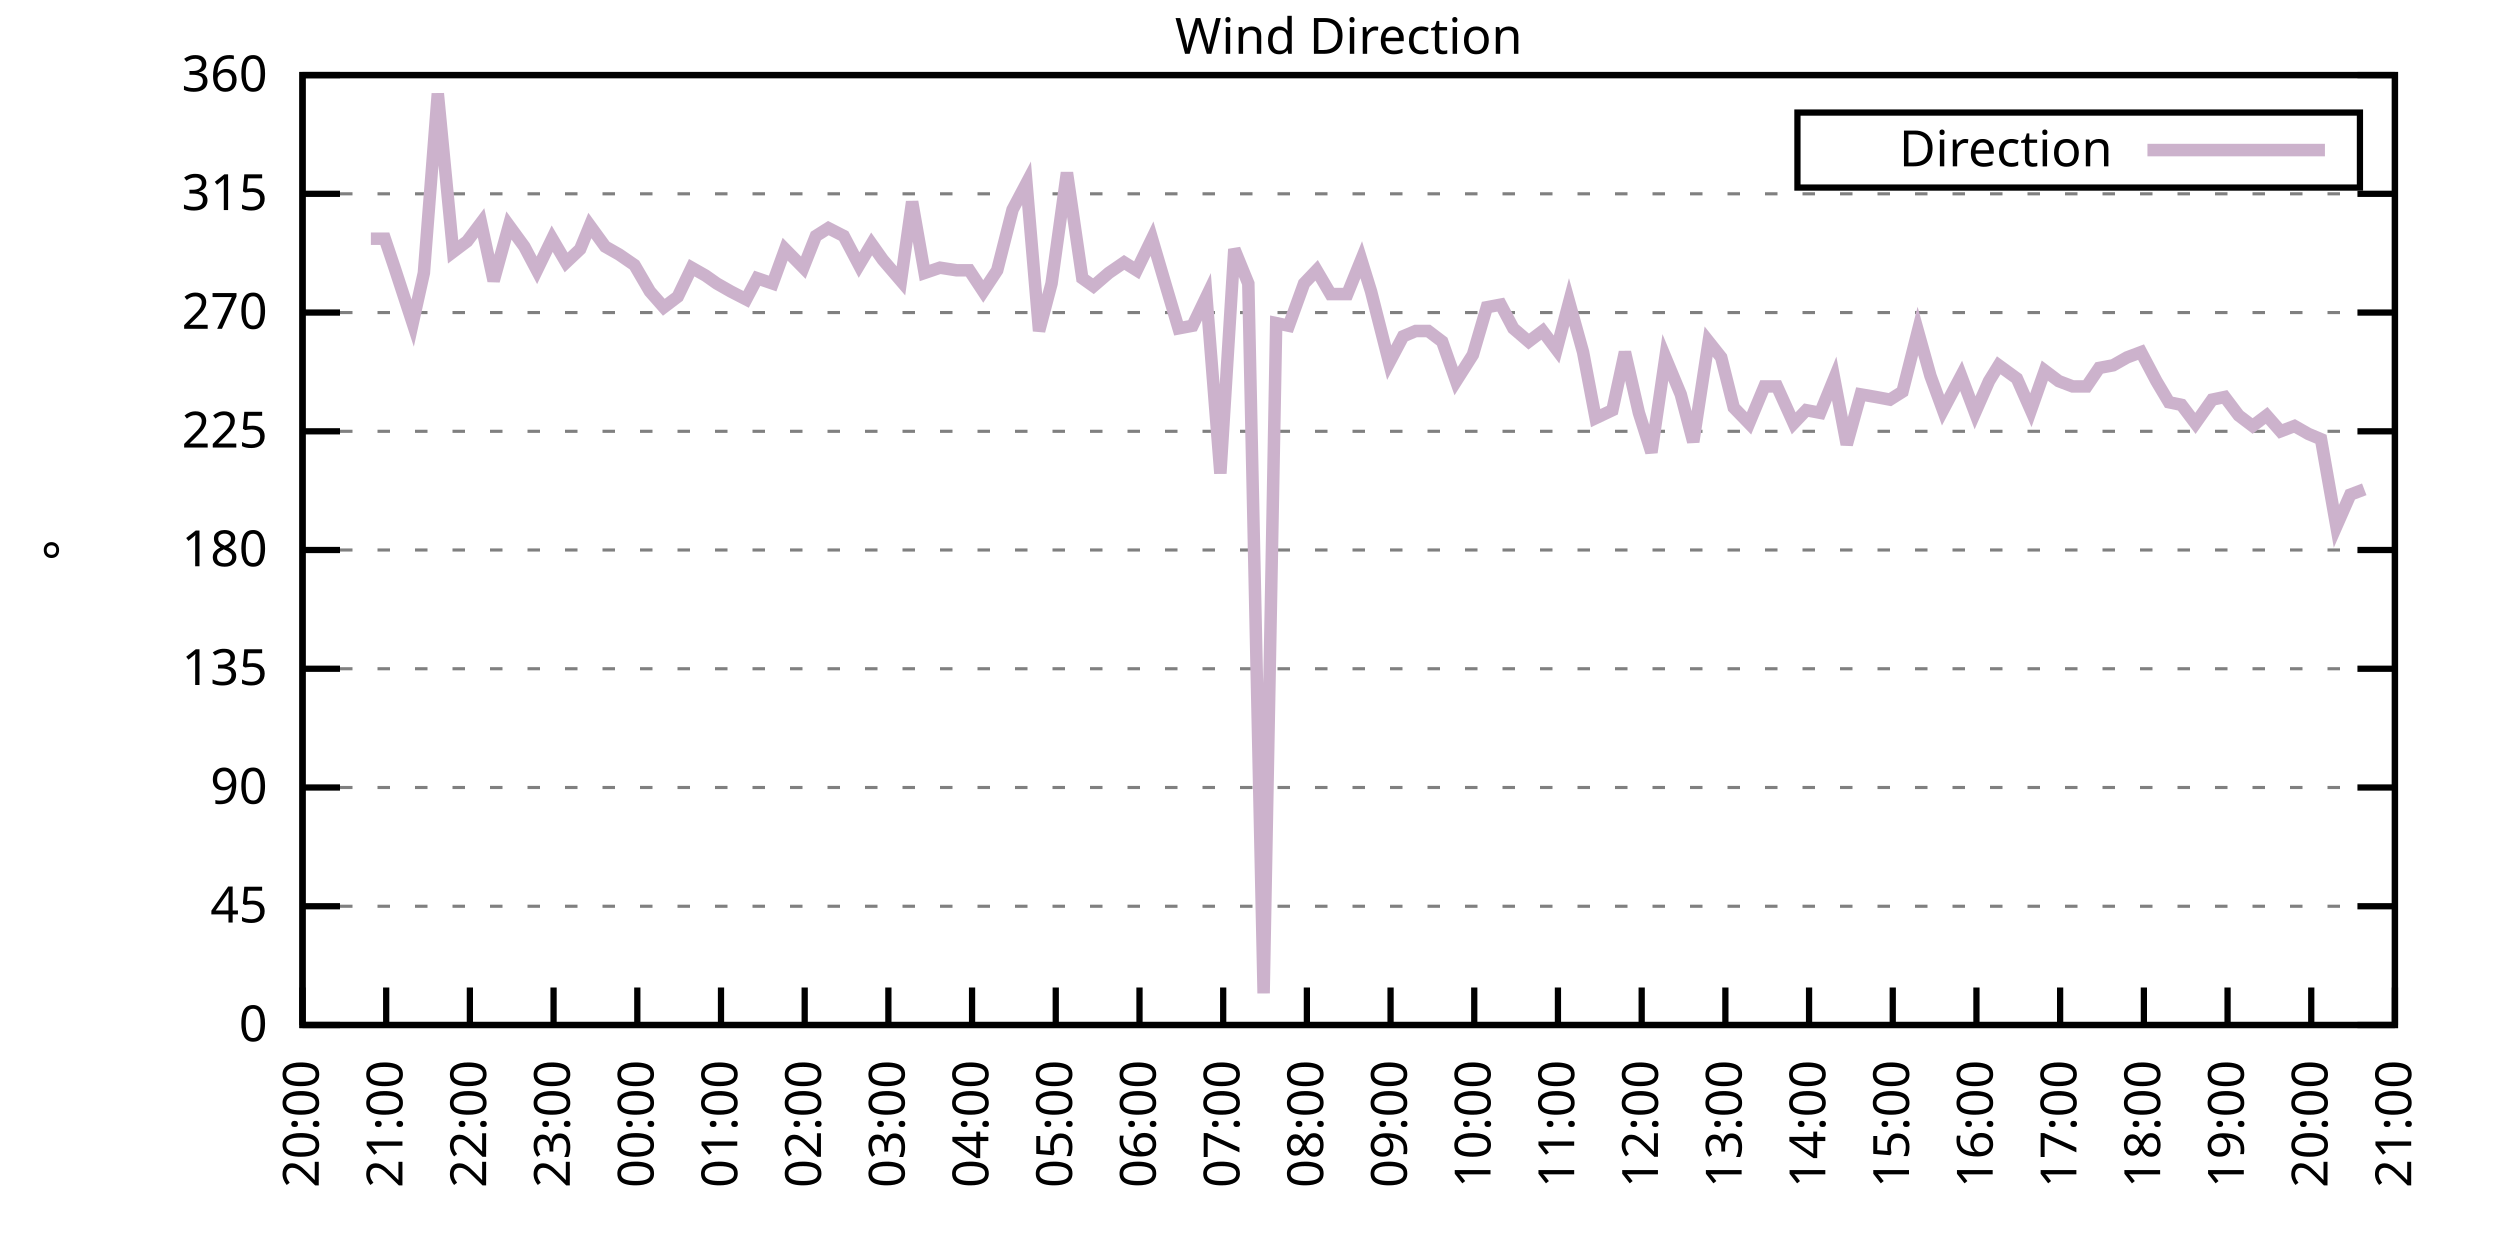
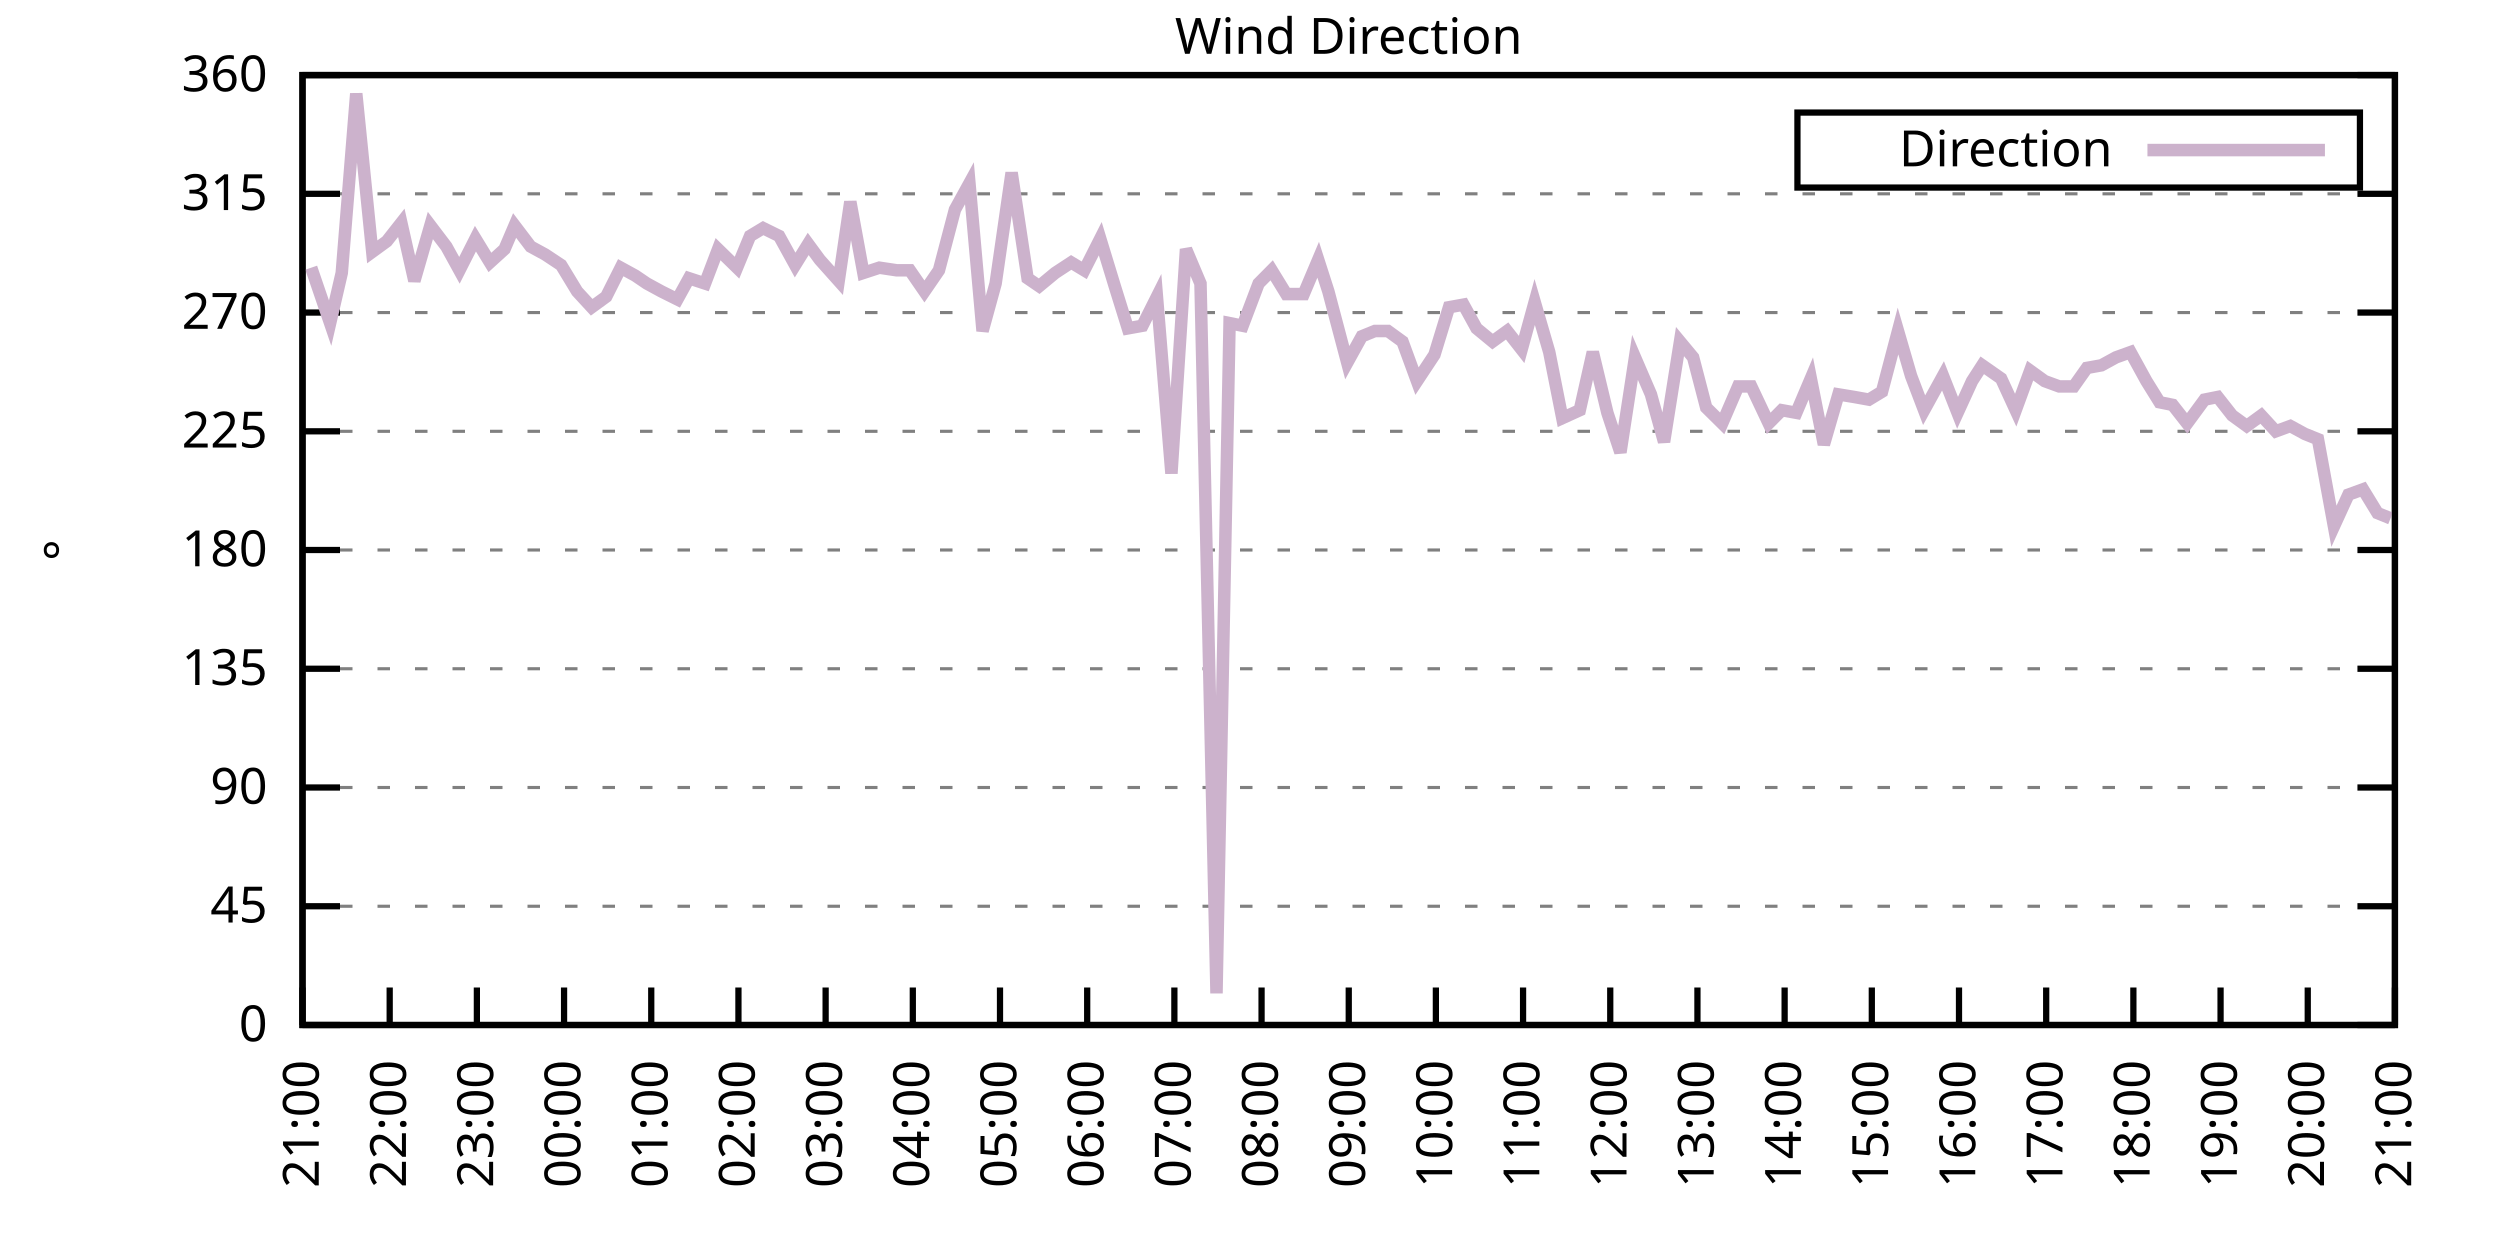
<svg xmlns="http://www.w3.org/2000/svg" xmlns:xlink="http://www.w3.org/1999/xlink" width="400" height="200" viewBox="0 0 400 200">
  <g id="gnuplot_canvas">
    <rect x="0" y="0" width="400" height="200" fill="none" />
    <defs>
      <circle id="gpDot" r="0.5" stroke-width="0.5" stroke="currentColor" />
      <path id="gpPt0" stroke-width="0.333" stroke="currentColor" d="M-1,0 h2 M0,-1 v2" />
      <path id="gpPt1" stroke-width="0.333" stroke="currentColor" d="M-1,-1 L1,1 M1,-1 L-1,1" />
      <path id="gpPt2" stroke-width="0.333" stroke="currentColor" d="M-1,0 L1,0 M0,-1 L0,1 M-1,-1 L1,1 M-1,1 L1,-1" />
      <rect id="gpPt3" stroke-width="0.333" stroke="currentColor" x="-1" y="-1" width="2" height="2" />
      <rect id="gpPt4" stroke-width="0.333" stroke="currentColor" fill="currentColor" x="-1" y="-1" width="2" height="2" />
      <circle id="gpPt5" stroke-width="0.333" stroke="currentColor" cx="0" cy="0" r="1" />
      <use xlink:href="#gpPt5" id="gpPt6" fill="currentColor" stroke="none" />
      <path id="gpPt7" stroke-width="0.333" stroke="currentColor" d="M0,-1.33 L-1.33,0.67 L1.33,0.67 z" />
      <use xlink:href="#gpPt7" id="gpPt8" fill="currentColor" stroke="none" />
      <use xlink:href="#gpPt7" id="gpPt9" stroke="currentColor" transform="rotate(180)" />
      <use xlink:href="#gpPt9" id="gpPt10" fill="currentColor" stroke="none" />
      <use xlink:href="#gpPt3" id="gpPt11" stroke="currentColor" transform="rotate(45)" />
      <use xlink:href="#gpPt11" id="gpPt12" fill="currentColor" stroke="none" />
      <path id="gpPt13" stroke-width="0.333" stroke="currentColor" d="M0,1.330 L1.265,0.411 L0.782,-1.067 L-0.782,-1.076 L-1.265,0.411 z" />
      <use xlink:href="#gpPt13" id="gpPt14" fill="currentColor" stroke="none" />
      <filter id="textbox" filterUnits="objectBoundingBox" x="0" y="0" height="1" width="1">
        <feFlood flood-color="white" flood-opacity="1" result="bgnd" />
        <feComposite in="SourceGraphic" in2="bgnd" operator="atop" />
      </filter>
      <filter id="greybox" filterUnits="objectBoundingBox" x="0" y="0" height="1" width="1">
        <feFlood flood-color="lightgrey" flood-opacity="1" result="grey" />
        <feComposite in="SourceGraphic" in2="grey" operator="atop" />
      </filter>
    </defs>
    <g fill="none" color="white" stroke="currentColor" stroke-width="1.00" stroke-linecap="butt" stroke-linejoin="miter">
</g>
    <g fill="none" color="black" stroke="currentColor" stroke-width="1.00" stroke-linecap="butt" stroke-linejoin="miter">
      <g stroke="none" shape-rendering="crispEdges">
        <polygon fill="rgb(255, 255, 255)" points="48.40,164.00 383.18,164.00 383.18,12.02 48.40,12.02 " />
      </g>
    </g>
    <g fill="none" color="black" stroke="currentColor" stroke-width="1.00" stroke-linecap="butt" stroke-linejoin="miter">
</g>
    <g fill="none" color="black" stroke="black" stroke-width="0.50" stroke-linecap="butt" stroke-linejoin="miter">
</g>
    <g fill="none" color="gray" stroke="currentColor" stroke-width="0.50" stroke-linecap="butt" stroke-linejoin="miter">
      <path stroke="gray" stroke-dasharray="2,4" class="gridline" d="M48.40,164.00 L383.19,164.00  " />
    </g>
    <g fill="none" color="gray" stroke="gray" stroke-width="1.00" stroke-linecap="butt" stroke-linejoin="miter">
</g>
    <g fill="none" color="black" stroke="currentColor" stroke-width="1.00" stroke-linecap="butt" stroke-linejoin="miter">
      <path stroke="black" d="M48.40,164.00 L54.40,164.00 M383.19,164.00 L377.19,164.00  " />
      <g transform="translate(42.80,166.60)" stroke="none" fill="black" font-family="Sans" font-size="8.00" text-anchor="end">
        <text>
          <tspan font-family="Sans"> 0</tspan>
        </text>
      </g>
    </g>
    <g fill="none" color="black" stroke="currentColor" stroke-width="1.00" stroke-linecap="butt" stroke-linejoin="miter">
</g>
    <g fill="none" color="black" stroke="black" stroke-width="0.50" stroke-linecap="butt" stroke-linejoin="miter">
</g>
    <g fill="none" color="gray" stroke="currentColor" stroke-width="0.50" stroke-linecap="butt" stroke-linejoin="miter">
      <path stroke="gray" stroke-dasharray="2,4" class="gridline" d="M48.40,145.00 L383.19,145.00  " />
    </g>
    <g fill="none" color="gray" stroke="gray" stroke-width="1.00" stroke-linecap="butt" stroke-linejoin="miter">
</g>
    <g fill="none" color="black" stroke="currentColor" stroke-width="1.00" stroke-linecap="butt" stroke-linejoin="miter">
      <path stroke="black" d="M48.40,145.00 L54.40,145.00 M383.19,145.00 L377.19,145.00  " />
      <g transform="translate(42.80,147.60)" stroke="none" fill="black" font-family="Sans" font-size="8.00" text-anchor="end">
        <text>
          <tspan font-family="Sans"> 45</tspan>
        </text>
      </g>
    </g>
    <g fill="none" color="black" stroke="currentColor" stroke-width="1.00" stroke-linecap="butt" stroke-linejoin="miter">
</g>
    <g fill="none" color="black" stroke="black" stroke-width="0.50" stroke-linecap="butt" stroke-linejoin="miter">
</g>
    <g fill="none" color="gray" stroke="currentColor" stroke-width="0.50" stroke-linecap="butt" stroke-linejoin="miter">
      <path stroke="gray" stroke-dasharray="2,4" class="gridline" d="M48.40,126.00 L383.19,126.00  " />
    </g>
    <g fill="none" color="gray" stroke="gray" stroke-width="1.00" stroke-linecap="butt" stroke-linejoin="miter">
</g>
    <g fill="none" color="black" stroke="currentColor" stroke-width="1.00" stroke-linecap="butt" stroke-linejoin="miter">
      <path stroke="black" d="M48.40,126.00 L54.40,126.00 M383.19,126.00 L377.19,126.00  " />
      <g transform="translate(42.80,128.60)" stroke="none" fill="black" font-family="Sans" font-size="8.00" text-anchor="end">
        <text>
          <tspan font-family="Sans"> 90</tspan>
        </text>
      </g>
    </g>
    <g fill="none" color="black" stroke="currentColor" stroke-width="1.00" stroke-linecap="butt" stroke-linejoin="miter">
</g>
    <g fill="none" color="black" stroke="black" stroke-width="0.50" stroke-linecap="butt" stroke-linejoin="miter">
</g>
    <g fill="none" color="gray" stroke="currentColor" stroke-width="0.50" stroke-linecap="butt" stroke-linejoin="miter">
      <path stroke="gray" stroke-dasharray="2,4" class="gridline" d="M48.40,107.00 L383.19,107.00  " />
    </g>
    <g fill="none" color="gray" stroke="gray" stroke-width="1.00" stroke-linecap="butt" stroke-linejoin="miter">
</g>
    <g fill="none" color="black" stroke="currentColor" stroke-width="1.00" stroke-linecap="butt" stroke-linejoin="miter">
      <path stroke="black" d="M48.40,107.00 L54.40,107.00 M383.19,107.00 L377.19,107.00  " />
      <g transform="translate(42.80,109.60)" stroke="none" fill="black" font-family="Sans" font-size="8.00" text-anchor="end">
        <text>
          <tspan font-family="Sans"> 135</tspan>
        </text>
      </g>
    </g>
    <g fill="none" color="black" stroke="currentColor" stroke-width="1.00" stroke-linecap="butt" stroke-linejoin="miter">
</g>
    <g fill="none" color="black" stroke="black" stroke-width="0.50" stroke-linecap="butt" stroke-linejoin="miter">
</g>
    <g fill="none" color="gray" stroke="currentColor" stroke-width="0.50" stroke-linecap="butt" stroke-linejoin="miter">
      <path stroke="gray" stroke-dasharray="2,4" class="gridline" d="M48.40,88.00 L383.19,88.00  " />
    </g>
    <g fill="none" color="gray" stroke="gray" stroke-width="1.00" stroke-linecap="butt" stroke-linejoin="miter">
</g>
    <g fill="none" color="black" stroke="currentColor" stroke-width="1.00" stroke-linecap="butt" stroke-linejoin="miter">
      <path stroke="black" d="M48.40,88.00 L54.40,88.00 M383.19,88.00 L377.19,88.00  " />
      <g transform="translate(42.80,90.60)" stroke="none" fill="black" font-family="Sans" font-size="8.00" text-anchor="end">
        <text>
          <tspan font-family="Sans"> 180</tspan>
        </text>
      </g>
    </g>
    <g fill="none" color="black" stroke="currentColor" stroke-width="1.00" stroke-linecap="butt" stroke-linejoin="miter">
</g>
    <g fill="none" color="black" stroke="black" stroke-width="0.50" stroke-linecap="butt" stroke-linejoin="miter">
</g>
    <g fill="none" color="gray" stroke="currentColor" stroke-width="0.50" stroke-linecap="butt" stroke-linejoin="miter">
      <path stroke="gray" stroke-dasharray="2,4" class="gridline" d="M48.40,69.01 L383.19,69.01  " />
    </g>
    <g fill="none" color="gray" stroke="gray" stroke-width="1.00" stroke-linecap="butt" stroke-linejoin="miter">
</g>
    <g fill="none" color="black" stroke="currentColor" stroke-width="1.00" stroke-linecap="butt" stroke-linejoin="miter">
      <path stroke="black" d="M48.40,69.01 L54.40,69.01 M383.19,69.01 L377.19,69.01  " />
      <g transform="translate(42.80,71.61)" stroke="none" fill="black" font-family="Sans" font-size="8.00" text-anchor="end">
        <text>
          <tspan font-family="Sans"> 225</tspan>
        </text>
      </g>
    </g>
    <g fill="none" color="black" stroke="currentColor" stroke-width="1.00" stroke-linecap="butt" stroke-linejoin="miter">
</g>
    <g fill="none" color="black" stroke="black" stroke-width="0.50" stroke-linecap="butt" stroke-linejoin="miter">
</g>
    <g fill="none" color="gray" stroke="currentColor" stroke-width="0.50" stroke-linecap="butt" stroke-linejoin="miter">
      <path stroke="gray" stroke-dasharray="2,4" class="gridline" d="M48.40,50.01 L383.19,50.01  " />
    </g>
    <g fill="none" color="gray" stroke="gray" stroke-width="1.00" stroke-linecap="butt" stroke-linejoin="miter">
</g>
    <g fill="none" color="black" stroke="currentColor" stroke-width="1.00" stroke-linecap="butt" stroke-linejoin="miter">
      <path stroke="black" d="M48.40,50.01 L54.40,50.01 M383.19,50.01 L377.19,50.01  " />
      <g transform="translate(42.80,52.61)" stroke="none" fill="black" font-family="Sans" font-size="8.00" text-anchor="end">
        <text>
          <tspan font-family="Sans"> 270</tspan>
        </text>
      </g>
    </g>
    <g fill="none" color="black" stroke="currentColor" stroke-width="1.00" stroke-linecap="butt" stroke-linejoin="miter">
</g>
    <g fill="none" color="black" stroke="black" stroke-width="0.50" stroke-linecap="butt" stroke-linejoin="miter">
</g>
    <g fill="none" color="gray" stroke="currentColor" stroke-width="0.50" stroke-linecap="butt" stroke-linejoin="miter">
      <path stroke="gray" stroke-dasharray="2,4" class="gridline" d="M48.40,31.01 L383.19,31.01  " />
    </g>
    <g fill="none" color="gray" stroke="gray" stroke-width="1.00" stroke-linecap="butt" stroke-linejoin="miter">
</g>
    <g fill="none" color="black" stroke="currentColor" stroke-width="1.00" stroke-linecap="butt" stroke-linejoin="miter">
      <path stroke="black" d="M48.40,31.01 L54.40,31.01 M383.19,31.01 L377.19,31.01  " />
      <g transform="translate(42.80,33.61)" stroke="none" fill="black" font-family="Sans" font-size="8.00" text-anchor="end">
        <text>
          <tspan font-family="Sans"> 315</tspan>
        </text>
      </g>
    </g>
    <g fill="none" color="black" stroke="currentColor" stroke-width="1.00" stroke-linecap="butt" stroke-linejoin="miter">
</g>
    <g fill="none" color="black" stroke="black" stroke-width="0.50" stroke-linecap="butt" stroke-linejoin="miter">
</g>
    <g fill="none" color="gray" stroke="currentColor" stroke-width="0.50" stroke-linecap="butt" stroke-linejoin="miter">
      <path stroke="gray" stroke-dasharray="2,4" class="gridline" d="M48.40,12.01 L383.19,12.01  " />
    </g>
    <g fill="none" color="gray" stroke="gray" stroke-width="1.00" stroke-linecap="butt" stroke-linejoin="miter">
</g>
    <g fill="none" color="black" stroke="currentColor" stroke-width="1.00" stroke-linecap="butt" stroke-linejoin="miter">
      <path stroke="black" d="M48.40,12.01 L54.40,12.01 M383.19,12.01 L377.19,12.01  " />
      <g transform="translate(42.80,14.61)" stroke="none" fill="black" font-family="Sans" font-size="8.00" text-anchor="end">
        <text>
          <tspan font-family="Sans"> 360</tspan>
        </text>
      </g>
    </g>
    <g fill="none" color="black" stroke="currentColor" stroke-width="1.00" stroke-linecap="butt" stroke-linejoin="miter">
      <path stroke="black" d="M48.40,164.00 L48.40,158.00  " />
      <g transform="translate(51.00,169.60) rotate(270.00)" stroke="none" fill="black" font-family="Sans" font-size="8.00" text-anchor="end">
        <text>
-           <tspan font-family="Sans">20:00</tspan>
-         </text>
-       </g>
-     </g>
-     <g fill="none" color="black" stroke="currentColor" stroke-width="1.00" stroke-linecap="butt" stroke-linejoin="miter">
-       <path stroke="black" d="M61.79,164.00 L61.79,158.00  " />
-       <g transform="translate(64.39,169.60) rotate(270.00)" stroke="none" fill="black" font-family="Sans" font-size="8.00" text-anchor="end">
-         <text>
          <tspan font-family="Sans">21:00</tspan>
        </text>
      </g>
    </g>
    <g fill="none" color="black" stroke="currentColor" stroke-width="1.00" stroke-linecap="butt" stroke-linejoin="miter">
-       <path stroke="black" d="M75.18,164.00 L75.18,158.00  " />
-       <g transform="translate(77.78,169.60) rotate(270.00)" stroke="none" fill="black" font-family="Sans" font-size="8.00" text-anchor="end">
+       <path stroke="black" d="M62.35,164.00 L62.35,158.00  " />
+       <g transform="translate(64.95,169.60) rotate(270.00)" stroke="none" fill="black" font-family="Sans" font-size="8.00" text-anchor="end">
        <text>
          <tspan font-family="Sans">22:00</tspan>
        </text>
      </g>
    </g>
    <g fill="none" color="black" stroke="currentColor" stroke-width="1.00" stroke-linecap="butt" stroke-linejoin="miter">
-       <path stroke="black" d="M88.57,164.00 L88.57,158.00  " />
-       <g transform="translate(91.17,169.60) rotate(270.00)" stroke="none" fill="black" font-family="Sans" font-size="8.00" text-anchor="end">
+       <path stroke="black" d="M76.30,164.00 L76.30,158.00  " />
+       <g transform="translate(78.90,169.60) rotate(270.00)" stroke="none" fill="black" font-family="Sans" font-size="8.00" text-anchor="end">
        <text>
          <tspan font-family="Sans">23:00</tspan>
        </text>
      </g>
    </g>
    <g fill="none" color="black" stroke="currentColor" stroke-width="1.00" stroke-linecap="butt" stroke-linejoin="miter">
-       <path stroke="black" d="M101.97,164.00 L101.97,158.00  " />
-       <g transform="translate(104.57,169.60) rotate(270.00)" stroke="none" fill="black" font-family="Sans" font-size="8.00" text-anchor="end">
+       <path stroke="black" d="M90.25,164.00 L90.25,158.00  " />
+       <g transform="translate(92.85,169.60) rotate(270.00)" stroke="none" fill="black" font-family="Sans" font-size="8.00" text-anchor="end">
        <text>
          <tspan font-family="Sans">00:00</tspan>
        </text>
      </g>
    </g>
    <g fill="none" color="black" stroke="currentColor" stroke-width="1.00" stroke-linecap="butt" stroke-linejoin="miter">
-       <path stroke="black" d="M115.36,164.00 L115.36,158.00  " />
-       <g transform="translate(117.96,169.60) rotate(270.00)" stroke="none" fill="black" font-family="Sans" font-size="8.00" text-anchor="end">
+       <path stroke="black" d="M104.20,164.00 L104.20,158.00  " />
+       <g transform="translate(106.80,169.60) rotate(270.00)" stroke="none" fill="black" font-family="Sans" font-size="8.00" text-anchor="end">
        <text>
          <tspan font-family="Sans">01:00</tspan>
        </text>
      </g>
    </g>
    <g fill="none" color="black" stroke="currentColor" stroke-width="1.00" stroke-linecap="butt" stroke-linejoin="miter">
-       <path stroke="black" d="M128.75,164.00 L128.75,158.00  " />
-       <g transform="translate(131.35,169.60) rotate(270.00)" stroke="none" fill="black" font-family="Sans" font-size="8.00" text-anchor="end">
+       <path stroke="black" d="M118.15,164.00 L118.15,158.00  " />
+       <g transform="translate(120.75,169.60) rotate(270.00)" stroke="none" fill="black" font-family="Sans" font-size="8.00" text-anchor="end">
        <text>
          <tspan font-family="Sans">02:00</tspan>
        </text>
      </g>
    </g>
    <g fill="none" color="black" stroke="currentColor" stroke-width="1.00" stroke-linecap="butt" stroke-linejoin="miter">
-       <path stroke="black" d="M142.14,164.00 L142.14,158.00  " />
-       <g transform="translate(144.74,169.60) rotate(270.00)" stroke="none" fill="black" font-family="Sans" font-size="8.00" text-anchor="end">
+       <path stroke="black" d="M132.10,164.00 L132.10,158.00  " />
+       <g transform="translate(134.70,169.60) rotate(270.00)" stroke="none" fill="black" font-family="Sans" font-size="8.00" text-anchor="end">
        <text>
          <tspan font-family="Sans">03:00</tspan>
        </text>
      </g>
    </g>
    <g fill="none" color="black" stroke="currentColor" stroke-width="1.00" stroke-linecap="butt" stroke-linejoin="miter">
-       <path stroke="black" d="M155.53,164.00 L155.53,158.00  " />
-       <g transform="translate(158.13,169.60) rotate(270.00)" stroke="none" fill="black" font-family="Sans" font-size="8.00" text-anchor="end">
+       <path stroke="black" d="M146.05,164.00 L146.05,158.00  " />
+       <g transform="translate(148.65,169.60) rotate(270.00)" stroke="none" fill="black" font-family="Sans" font-size="8.00" text-anchor="end">
        <text>
          <tspan font-family="Sans">04:00</tspan>
        </text>
      </g>
    </g>
    <g fill="none" color="black" stroke="currentColor" stroke-width="1.00" stroke-linecap="butt" stroke-linejoin="miter">
-       <path stroke="black" d="M168.92,164.00 L168.92,158.00  " />
-       <g transform="translate(171.52,169.60) rotate(270.00)" stroke="none" fill="black" font-family="Sans" font-size="8.00" text-anchor="end">
+       <path stroke="black" d="M160.00,164.00 L160.00,158.00  " />
+       <g transform="translate(162.60,169.60) rotate(270.00)" stroke="none" fill="black" font-family="Sans" font-size="8.00" text-anchor="end">
        <text>
          <tspan font-family="Sans">05:00</tspan>
        </text>
      </g>
    </g>
    <g fill="none" color="black" stroke="currentColor" stroke-width="1.00" stroke-linecap="butt" stroke-linejoin="miter">
-       <path stroke="black" d="M182.32,164.00 L182.32,158.00  " />
-       <g transform="translate(184.92,169.60) rotate(270.00)" stroke="none" fill="black" font-family="Sans" font-size="8.00" text-anchor="end">
+       <path stroke="black" d="M173.95,164.00 L173.95,158.00  " />
+       <g transform="translate(176.55,169.60) rotate(270.00)" stroke="none" fill="black" font-family="Sans" font-size="8.00" text-anchor="end">
        <text>
          <tspan font-family="Sans">06:00</tspan>
        </text>
      </g>
    </g>
    <g fill="none" color="black" stroke="currentColor" stroke-width="1.00" stroke-linecap="butt" stroke-linejoin="miter">
-       <path stroke="black" d="M195.71,164.00 L195.71,158.00  " />
-       <g transform="translate(198.31,169.60) rotate(270.00)" stroke="none" fill="black" font-family="Sans" font-size="8.00" text-anchor="end">
+       <path stroke="black" d="M187.90,164.00 L187.90,158.00  " />
+       <g transform="translate(190.50,169.60) rotate(270.00)" stroke="none" fill="black" font-family="Sans" font-size="8.00" text-anchor="end">
        <text>
          <tspan font-family="Sans">07:00</tspan>
        </text>
      </g>
    </g>
    <g fill="none" color="black" stroke="currentColor" stroke-width="1.00" stroke-linecap="butt" stroke-linejoin="miter">
-       <path stroke="black" d="M209.10,164.00 L209.10,158.00  " />
-       <g transform="translate(211.70,169.60) rotate(270.00)" stroke="none" fill="black" font-family="Sans" font-size="8.00" text-anchor="end">
+       <path stroke="black" d="M201.85,164.00 L201.85,158.00  " />
+       <g transform="translate(204.45,169.60) rotate(270.00)" stroke="none" fill="black" font-family="Sans" font-size="8.00" text-anchor="end">
        <text>
          <tspan font-family="Sans">08:00</tspan>
        </text>
      </g>
    </g>
    <g fill="none" color="black" stroke="currentColor" stroke-width="1.00" stroke-linecap="butt" stroke-linejoin="miter">
-       <path stroke="black" d="M222.49,164.00 L222.49,158.00  " />
-       <g transform="translate(225.09,169.60) rotate(270.00)" stroke="none" fill="black" font-family="Sans" font-size="8.00" text-anchor="end">
+       <path stroke="black" d="M215.80,164.00 L215.80,158.00  " />
+       <g transform="translate(218.40,169.60) rotate(270.00)" stroke="none" fill="black" font-family="Sans" font-size="8.00" text-anchor="end">
        <text>
          <tspan font-family="Sans">09:00</tspan>
        </text>
      </g>
    </g>
    <g fill="none" color="black" stroke="currentColor" stroke-width="1.00" stroke-linecap="butt" stroke-linejoin="miter">
-       <path stroke="black" d="M235.88,164.00 L235.88,158.00  " />
-       <g transform="translate(238.48,169.60) rotate(270.00)" stroke="none" fill="black" font-family="Sans" font-size="8.00" text-anchor="end">
+       <path stroke="black" d="M229.74,164.00 L229.74,158.00  " />
+       <g transform="translate(232.34,169.60) rotate(270.00)" stroke="none" fill="black" font-family="Sans" font-size="8.00" text-anchor="end">
        <text>
          <tspan font-family="Sans">10:00</tspan>
        </text>
      </g>
    </g>
    <g fill="none" color="black" stroke="currentColor" stroke-width="1.00" stroke-linecap="butt" stroke-linejoin="miter">
-       <path stroke="black" d="M249.27,164.00 L249.27,158.00  " />
-       <g transform="translate(251.87,169.60) rotate(270.00)" stroke="none" fill="black" font-family="Sans" font-size="8.00" text-anchor="end">
+       <path stroke="black" d="M243.69,164.00 L243.69,158.00  " />
+       <g transform="translate(246.29,169.60) rotate(270.00)" stroke="none" fill="black" font-family="Sans" font-size="8.00" text-anchor="end">
        <text>
          <tspan font-family="Sans">11:00</tspan>
        </text>
      </g>
    </g>
    <g fill="none" color="black" stroke="currentColor" stroke-width="1.00" stroke-linecap="butt" stroke-linejoin="miter">
-       <path stroke="black" d="M262.67,164.00 L262.67,158.00  " />
-       <g transform="translate(265.27,169.60) rotate(270.00)" stroke="none" fill="black" font-family="Sans" font-size="8.00" text-anchor="end">
+       <path stroke="black" d="M257.64,164.00 L257.64,158.00  " />
+       <g transform="translate(260.24,169.60) rotate(270.00)" stroke="none" fill="black" font-family="Sans" font-size="8.00" text-anchor="end">
        <text>
          <tspan font-family="Sans">12:00</tspan>
        </text>
      </g>
    </g>
    <g fill="none" color="black" stroke="currentColor" stroke-width="1.00" stroke-linecap="butt" stroke-linejoin="miter">
-       <path stroke="black" d="M276.06,164.00 L276.06,158.00  " />
-       <g transform="translate(278.66,169.60) rotate(270.00)" stroke="none" fill="black" font-family="Sans" font-size="8.00" text-anchor="end">
+       <path stroke="black" d="M271.59,164.00 L271.59,158.00  " />
+       <g transform="translate(274.19,169.60) rotate(270.00)" stroke="none" fill="black" font-family="Sans" font-size="8.00" text-anchor="end">
        <text>
          <tspan font-family="Sans">13:00</tspan>
        </text>
      </g>
    </g>
    <g fill="none" color="black" stroke="currentColor" stroke-width="1.00" stroke-linecap="butt" stroke-linejoin="miter">
-       <path stroke="black" d="M289.45,164.00 L289.45,158.00  " />
-       <g transform="translate(292.05,169.60) rotate(270.00)" stroke="none" fill="black" font-family="Sans" font-size="8.00" text-anchor="end">
+       <path stroke="black" d="M285.54,164.00 L285.54,158.00  " />
+       <g transform="translate(288.14,169.60) rotate(270.00)" stroke="none" fill="black" font-family="Sans" font-size="8.00" text-anchor="end">
        <text>
          <tspan font-family="Sans">14:00</tspan>
        </text>
      </g>
    </g>
    <g fill="none" color="black" stroke="currentColor" stroke-width="1.00" stroke-linecap="butt" stroke-linejoin="miter">
-       <path stroke="black" d="M302.84,164.00 L302.84,158.00  " />
-       <g transform="translate(305.44,169.60) rotate(270.00)" stroke="none" fill="black" font-family="Sans" font-size="8.00" text-anchor="end">
+       <path stroke="black" d="M299.49,164.00 L299.49,158.00  " />
+       <g transform="translate(302.09,169.60) rotate(270.00)" stroke="none" fill="black" font-family="Sans" font-size="8.00" text-anchor="end">
        <text>
          <tspan font-family="Sans">15:00</tspan>
        </text>
      </g>
    </g>
    <g fill="none" color="black" stroke="currentColor" stroke-width="1.00" stroke-linecap="butt" stroke-linejoin="miter">
-       <path stroke="black" d="M316.23,164.00 L316.23,158.00  " />
-       <g transform="translate(318.83,169.60) rotate(270.00)" stroke="none" fill="black" font-family="Sans" font-size="8.00" text-anchor="end">
+       <path stroke="black" d="M313.44,164.00 L313.44,158.00  " />
+       <g transform="translate(316.04,169.60) rotate(270.00)" stroke="none" fill="black" font-family="Sans" font-size="8.00" text-anchor="end">
        <text>
          <tspan font-family="Sans">16:00</tspan>
        </text>
      </g>
    </g>
    <g fill="none" color="black" stroke="currentColor" stroke-width="1.00" stroke-linecap="butt" stroke-linejoin="miter">
-       <path stroke="black" d="M329.62,164.00 L329.62,158.00  " />
-       <g transform="translate(332.22,169.60) rotate(270.00)" stroke="none" fill="black" font-family="Sans" font-size="8.00" text-anchor="end">
+       <path stroke="black" d="M327.39,164.00 L327.39,158.00  " />
+       <g transform="translate(329.99,169.60) rotate(270.00)" stroke="none" fill="black" font-family="Sans" font-size="8.00" text-anchor="end">
        <text>
          <tspan font-family="Sans">17:00</tspan>
        </text>
      </g>
    </g>
    <g fill="none" color="black" stroke="currentColor" stroke-width="1.00" stroke-linecap="butt" stroke-linejoin="miter">
-       <path stroke="black" d="M343.02,164.00 L343.02,158.00  " />
-       <g transform="translate(345.62,169.60) rotate(270.00)" stroke="none" fill="black" font-family="Sans" font-size="8.00" text-anchor="end">
+       <path stroke="black" d="M341.34,164.00 L341.34,158.00  " />
+       <g transform="translate(343.94,169.60) rotate(270.00)" stroke="none" fill="black" font-family="Sans" font-size="8.00" text-anchor="end">
        <text>
          <tspan font-family="Sans">18:00</tspan>
        </text>
      </g>
    </g>
    <g fill="none" color="black" stroke="currentColor" stroke-width="1.00" stroke-linecap="butt" stroke-linejoin="miter">
-       <path stroke="black" d="M356.41,164.00 L356.41,158.00  " />
-       <g transform="translate(359.01,169.60) rotate(270.00)" stroke="none" fill="black" font-family="Sans" font-size="8.00" text-anchor="end">
+       <path stroke="black" d="M355.29,164.00 L355.29,158.00  " />
+       <g transform="translate(357.89,169.60) rotate(270.00)" stroke="none" fill="black" font-family="Sans" font-size="8.00" text-anchor="end">
        <text>
          <tspan font-family="Sans">19:00</tspan>
        </text>
      </g>
    </g>
    <g fill="none" color="black" stroke="currentColor" stroke-width="1.00" stroke-linecap="butt" stroke-linejoin="miter">
-       <path stroke="black" d="M369.80,164.00 L369.80,158.00  " />
-       <g transform="translate(372.40,169.60) rotate(270.00)" stroke="none" fill="black" font-family="Sans" font-size="8.00" text-anchor="end">
+       <path stroke="black" d="M369.24,164.00 L369.24,158.00  " />
+       <g transform="translate(371.84,169.60) rotate(270.00)" stroke="none" fill="black" font-family="Sans" font-size="8.00" text-anchor="end">
        <text>
          <tspan font-family="Sans">20:00</tspan>
        </text>
      </g>
    </g>
    <g fill="none" color="black" stroke="currentColor" stroke-width="1.00" stroke-linecap="butt" stroke-linejoin="miter">
      <path stroke="black" d="M383.19,164.00 L383.19,158.00  " />
      <g transform="translate(385.79,169.60) rotate(270.00)" stroke="none" fill="black" font-family="Sans" font-size="8.00" text-anchor="end">
        <text>
          <tspan font-family="Sans">21:00</tspan>
        </text>
      </g>
    </g>
    <g fill="none" color="black" stroke="currentColor" stroke-width="1.00" stroke-linecap="butt" stroke-linejoin="miter">
</g>
    <g fill="none" color="black" stroke="currentColor" stroke-width="1.00" stroke-linecap="butt" stroke-linejoin="miter">
      <path stroke="black" d="M48.40,12.01 L48.40,164.00 L383.19,164.00 L383.19,12.01 L48.40,12.01 Z  " />
    </g>
    <g fill="none" color="black" stroke="currentColor" stroke-width="1.00" stroke-linecap="butt" stroke-linejoin="miter">
</g>
    <g fill="none" color="black" stroke="currentColor" stroke-width="1.00" stroke-linecap="butt" stroke-linejoin="miter">
      <path stroke="black" d="M287.59,30.01 L287.59,18.01 L377.59,18.01 L377.59,30.01 L287.59,30.01 Z  " />
    </g>
    <g id="Wind_direction_plot_1">
      <g fill="none" color="white" stroke="black" stroke-width="2.00" stroke-linecap="butt" stroke-linejoin="miter">
</g>
      <g fill="none" color="black" stroke="currentColor" stroke-width="2.00" stroke-linecap="butt" stroke-linejoin="miter">
        <g transform="translate(337.99,26.61)" stroke="none" fill="black" font-family="Sans" font-size="8.00" text-anchor="end">
          <text>
            <tspan font-family="Sans">Direction</tspan>
          </text>
        </g>
      </g>
      <g fill="none" color="black" stroke="currentColor" stroke-width="2.00" stroke-linecap="butt" stroke-linejoin="miter">
-         <path stroke="rgb(204, 178, 204)" d="M343.59,24.01 L371.99,24.01 M59.34,38.19 L61.57,38.19 L63.13,42.83 L66.03,51.70 L67.82,43.67 L70.05,14.97   L72.50,40.30 L74.74,38.61 L76.97,35.65 L78.98,44.94 L81.43,36.08 L83.89,39.45 L85.90,43.25 L88.35,38.19   L90.58,41.99 L92.82,39.87 L94.38,36.08 L96.83,39.45 L99.06,40.72 L101.52,42.41 L103.98,46.63 L106.21,49.16   L108.44,47.47 L110.67,42.83 L112.90,44.10 L114.69,45.36 L116.92,46.63 L119.38,47.90 L121.16,44.52 L123.62,45.36   L125.62,39.87 L128.53,42.83 L130.54,37.76 L132.54,36.50 L135.00,37.76 L137.45,42.41 L139.46,39.03 L141.25,41.56   L144.15,44.94 L145.94,32.28 L147.94,43.67 L150.40,42.83 L153.08,43.25 L155.09,43.25 L157.32,46.63 L159.55,43.25   L162.01,33.54 L164.24,29.32 L166.25,52.96 L168.25,45.36 L170.71,27.63 L173.17,44.52 L174.95,45.79 L177.41,43.67   L179.86,41.99 L181.87,43.25 L184.32,38.19 L186.56,45.79 L188.57,52.54 L190.80,52.12 L193.03,47.47 L195.26,75.76   L197.49,39.87 L199.73,45.36 L202.18,158.93 L204.19,51.70 L206.20,52.12 L208.65,45.36 L210.66,43.25 L212.89,47.05   L215.57,47.05 L217.80,41.56 L219.37,46.63 L222.27,58.03 L224.50,53.81 L226.51,52.96 L228.52,52.96 L230.75,54.65   L232.98,60.98 L235.66,56.76 L237.89,49.16 L240.12,48.74 L242.13,52.54 L244.59,54.65 L246.82,52.96 L249.05,55.92   L251.06,48.32 L253.29,56.34 L255.30,66.90 L257.98,65.63 L259.99,56.34 L262.22,66.05 L264.23,72.38 L266.46,57.18   L268.92,63.10 L270.92,70.70 L273.38,54.65 L275.39,57.18 L277.40,65.21 L279.85,67.74 L282.31,61.83 L284.32,61.83   L286.99,67.74 L289.00,65.63 L291.23,66.05 L293.47,60.56 L295.48,71.12 L297.71,63.10 L300.16,63.52 L302.39,63.94   L304.40,62.67 L306.86,52.96 L308.87,60.14 L310.88,65.63 L313.78,60.14 L316.01,66.05 L318.24,60.98 L319.80,58.45   L322.70,60.56 L324.94,65.63 L327.17,59.30 L329.40,60.98 L331.63,61.83 L333.86,61.83 L335.87,58.87 L338.10,58.45   L340.34,57.18 L342.57,56.34 L345.02,60.98 L347.03,64.36 L349.04,64.78 L351.27,67.74 L353.95,63.94 L355.96,63.52   L358.19,66.47 L360.42,68.16 L362.66,66.47 L364.89,69.01 L367.12,68.16 L369.35,69.43 L371.36,70.27 L373.82,84.21   L376.05,79.14 L378.28,78.29  " />
+         <path stroke="rgb(204, 178, 204)" d="M343.59,24.01 L371.99,24.01 M49.79,42.83 L52.82,51.70 L54.68,43.67 L57.00,14.97 L59.56,40.30 L61.88,38.61   L64.21,35.65 L66.30,44.94 L68.86,36.08 L71.42,39.45 L73.51,43.25 L76.07,38.19 L78.39,41.99 L80.72,39.87   L82.34,36.08 L84.90,39.45 L87.23,40.72 L89.78,42.41 L92.34,46.63 L94.67,49.16 L96.99,47.47 L99.32,42.83   L101.64,44.10 L103.50,45.36 L105.83,46.63 L108.38,47.90 L110.24,44.52 L112.80,45.36 L114.89,39.87 L117.92,42.83   L120.01,37.76 L122.10,36.50 L124.66,37.76 L127.22,42.41 L129.31,39.03 L131.17,41.56 L134.19,44.94 L136.05,32.28   L138.14,43.67 L140.70,42.83 L143.49,43.25 L145.58,43.25 L147.91,46.63 L150.23,43.25 L152.79,33.54 L155.11,29.32   L157.21,52.96 L159.30,45.36 L161.86,27.63 L164.41,44.52 L166.27,45.79 L168.83,43.67 L171.39,41.99 L173.48,43.25   L176.04,38.19 L178.36,45.79 L180.46,52.54 L182.78,52.12 L185.11,47.47 L187.43,75.76 L189.76,39.87 L192.08,45.36   L194.64,158.93 L196.73,51.70 L198.82,52.12 L201.38,45.36 L203.47,43.25 L205.80,47.05 L208.59,47.05 L210.91,41.56   L212.54,46.63 L215.56,58.03 L217.89,53.81 L219.98,52.96 L222.07,52.96 L224.40,54.65 L226.72,60.98 L229.51,56.76   L231.84,49.16 L234.16,48.74 L236.25,52.54 L238.81,54.65 L241.14,52.96 L243.46,55.92 L245.55,48.32 L247.88,56.34   L249.97,66.90 L252.76,65.63 L254.85,56.34 L257.18,66.05 L259.27,72.38 L261.60,57.18 L264.15,63.10 L266.25,70.70   L268.80,54.65 L270.90,57.18 L272.99,65.21 L275.55,67.74 L278.10,61.83 L280.20,61.83 L282.99,67.74 L285.08,65.63   L287.40,66.05 L289.73,60.56 L291.82,71.12 L294.15,63.10 L296.70,63.52 L299.03,63.94 L301.12,62.67 L303.68,52.96   L305.77,60.14 L307.86,65.63 L310.88,60.14 L313.21,66.05 L315.53,60.98 L317.16,58.45 L320.18,60.56 L322.51,65.63   L324.83,59.30 L327.16,60.98 L329.48,61.83 L331.81,61.83 L333.90,58.87 L336.23,58.45 L338.55,57.18 L340.88,56.34   L343.43,60.98 L345.53,64.36 L347.62,64.78 L349.94,67.74 L352.73,63.94 L354.83,63.52 L357.15,66.47 L359.48,68.16   L361.80,66.47 L364.13,69.01 L366.45,68.16 L368.78,69.43 L370.87,70.27 L373.43,84.21 L375.75,79.14 L378.08,78.29   L380.40,82.09 L382.49,82.94  " />
      </g>
    </g>
    <g fill="none" color="black" stroke="currentColor" stroke-width="2.00" stroke-linecap="butt" stroke-linejoin="miter">
</g>
    <g fill="none" color="black" stroke="black" stroke-width="1.00" stroke-linecap="butt" stroke-linejoin="miter">
</g>
    <g fill="none" color="black" stroke="currentColor" stroke-width="1.00" stroke-linecap="butt" stroke-linejoin="miter">
      <path stroke="black" d="M48.40,12.01 L48.40,164.00 L383.19,164.00 L383.19,12.01 L48.40,12.01 Z  " />
      <g transform="translate(12.80,88.01) rotate(270.00)" stroke="none" fill="black" font-family="Sans" font-size="8.00" text-anchor="middle">
        <text>
          <tspan font-family="Sans">°</tspan>
        </text>
      </g>
    </g>
    <g fill="none" color="black" stroke="currentColor" stroke-width="1.00" stroke-linecap="butt" stroke-linejoin="miter">
</g>
    <g fill="none" color="black" stroke="currentColor" stroke-width="1.00" stroke-linecap="butt" stroke-linejoin="miter">
      <g transform="translate(215.79,8.61)" stroke="none" fill="black" font-family="Sans" font-size="8.00" text-anchor="middle">
        <text>
          <tspan font-family="Sans">Wind Direction</tspan>
        </text>
      </g>
    </g>
    <g fill="none" color="black" stroke="currentColor" stroke-width="1.00" stroke-linecap="butt" stroke-linejoin="miter">
</g>
  </g>
</svg>
